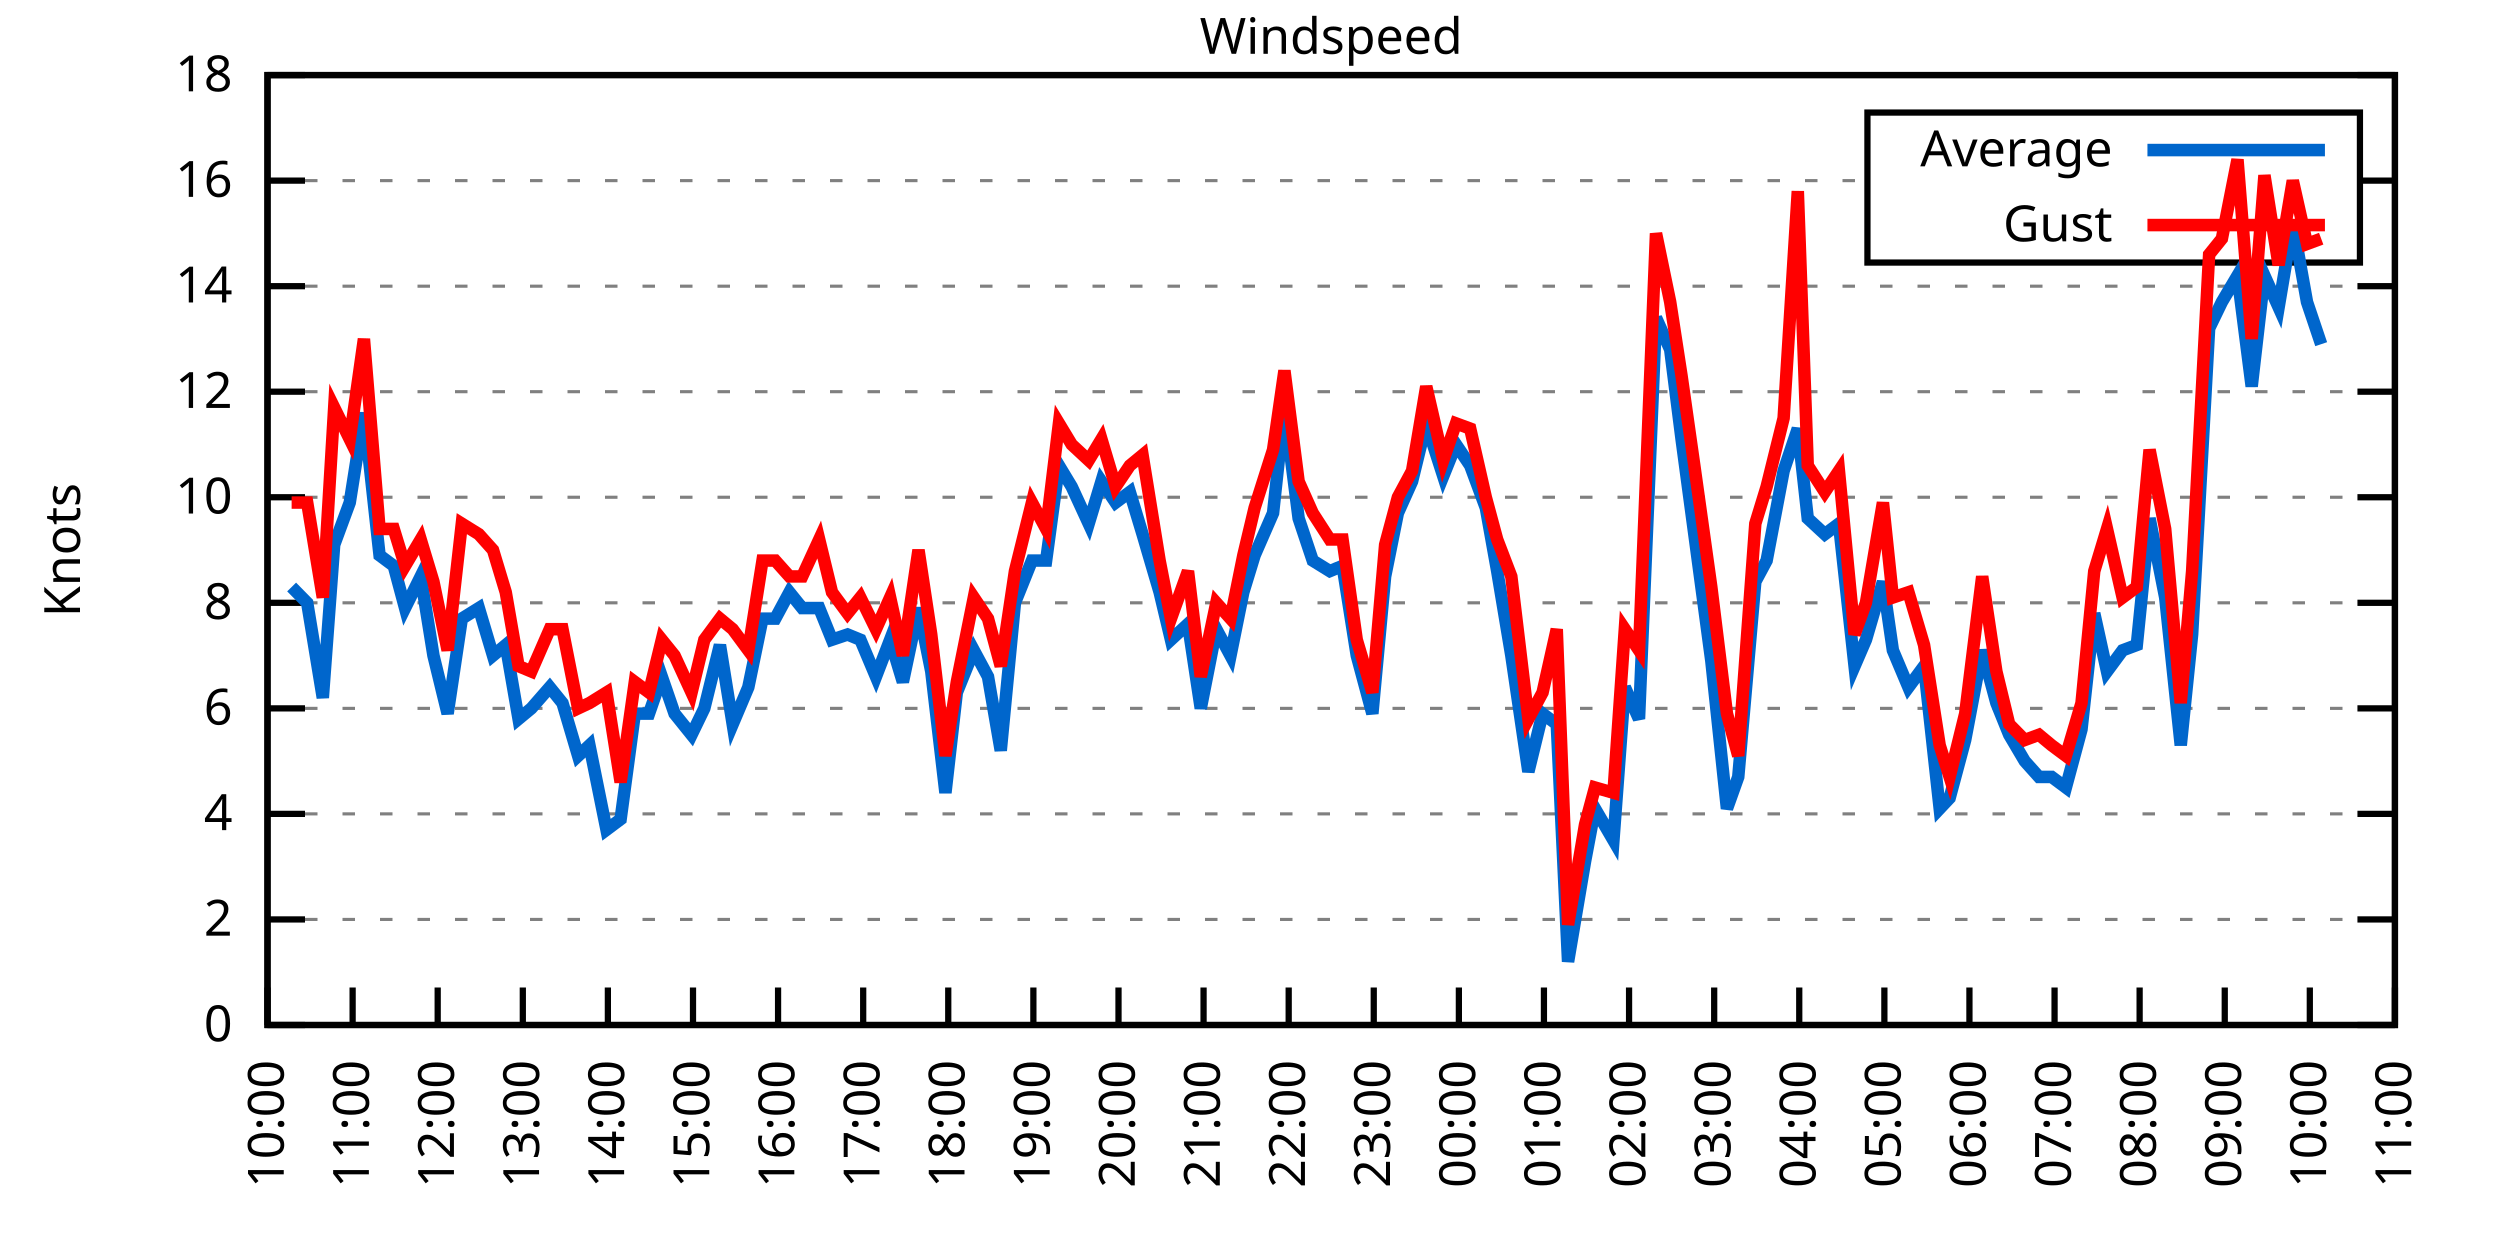
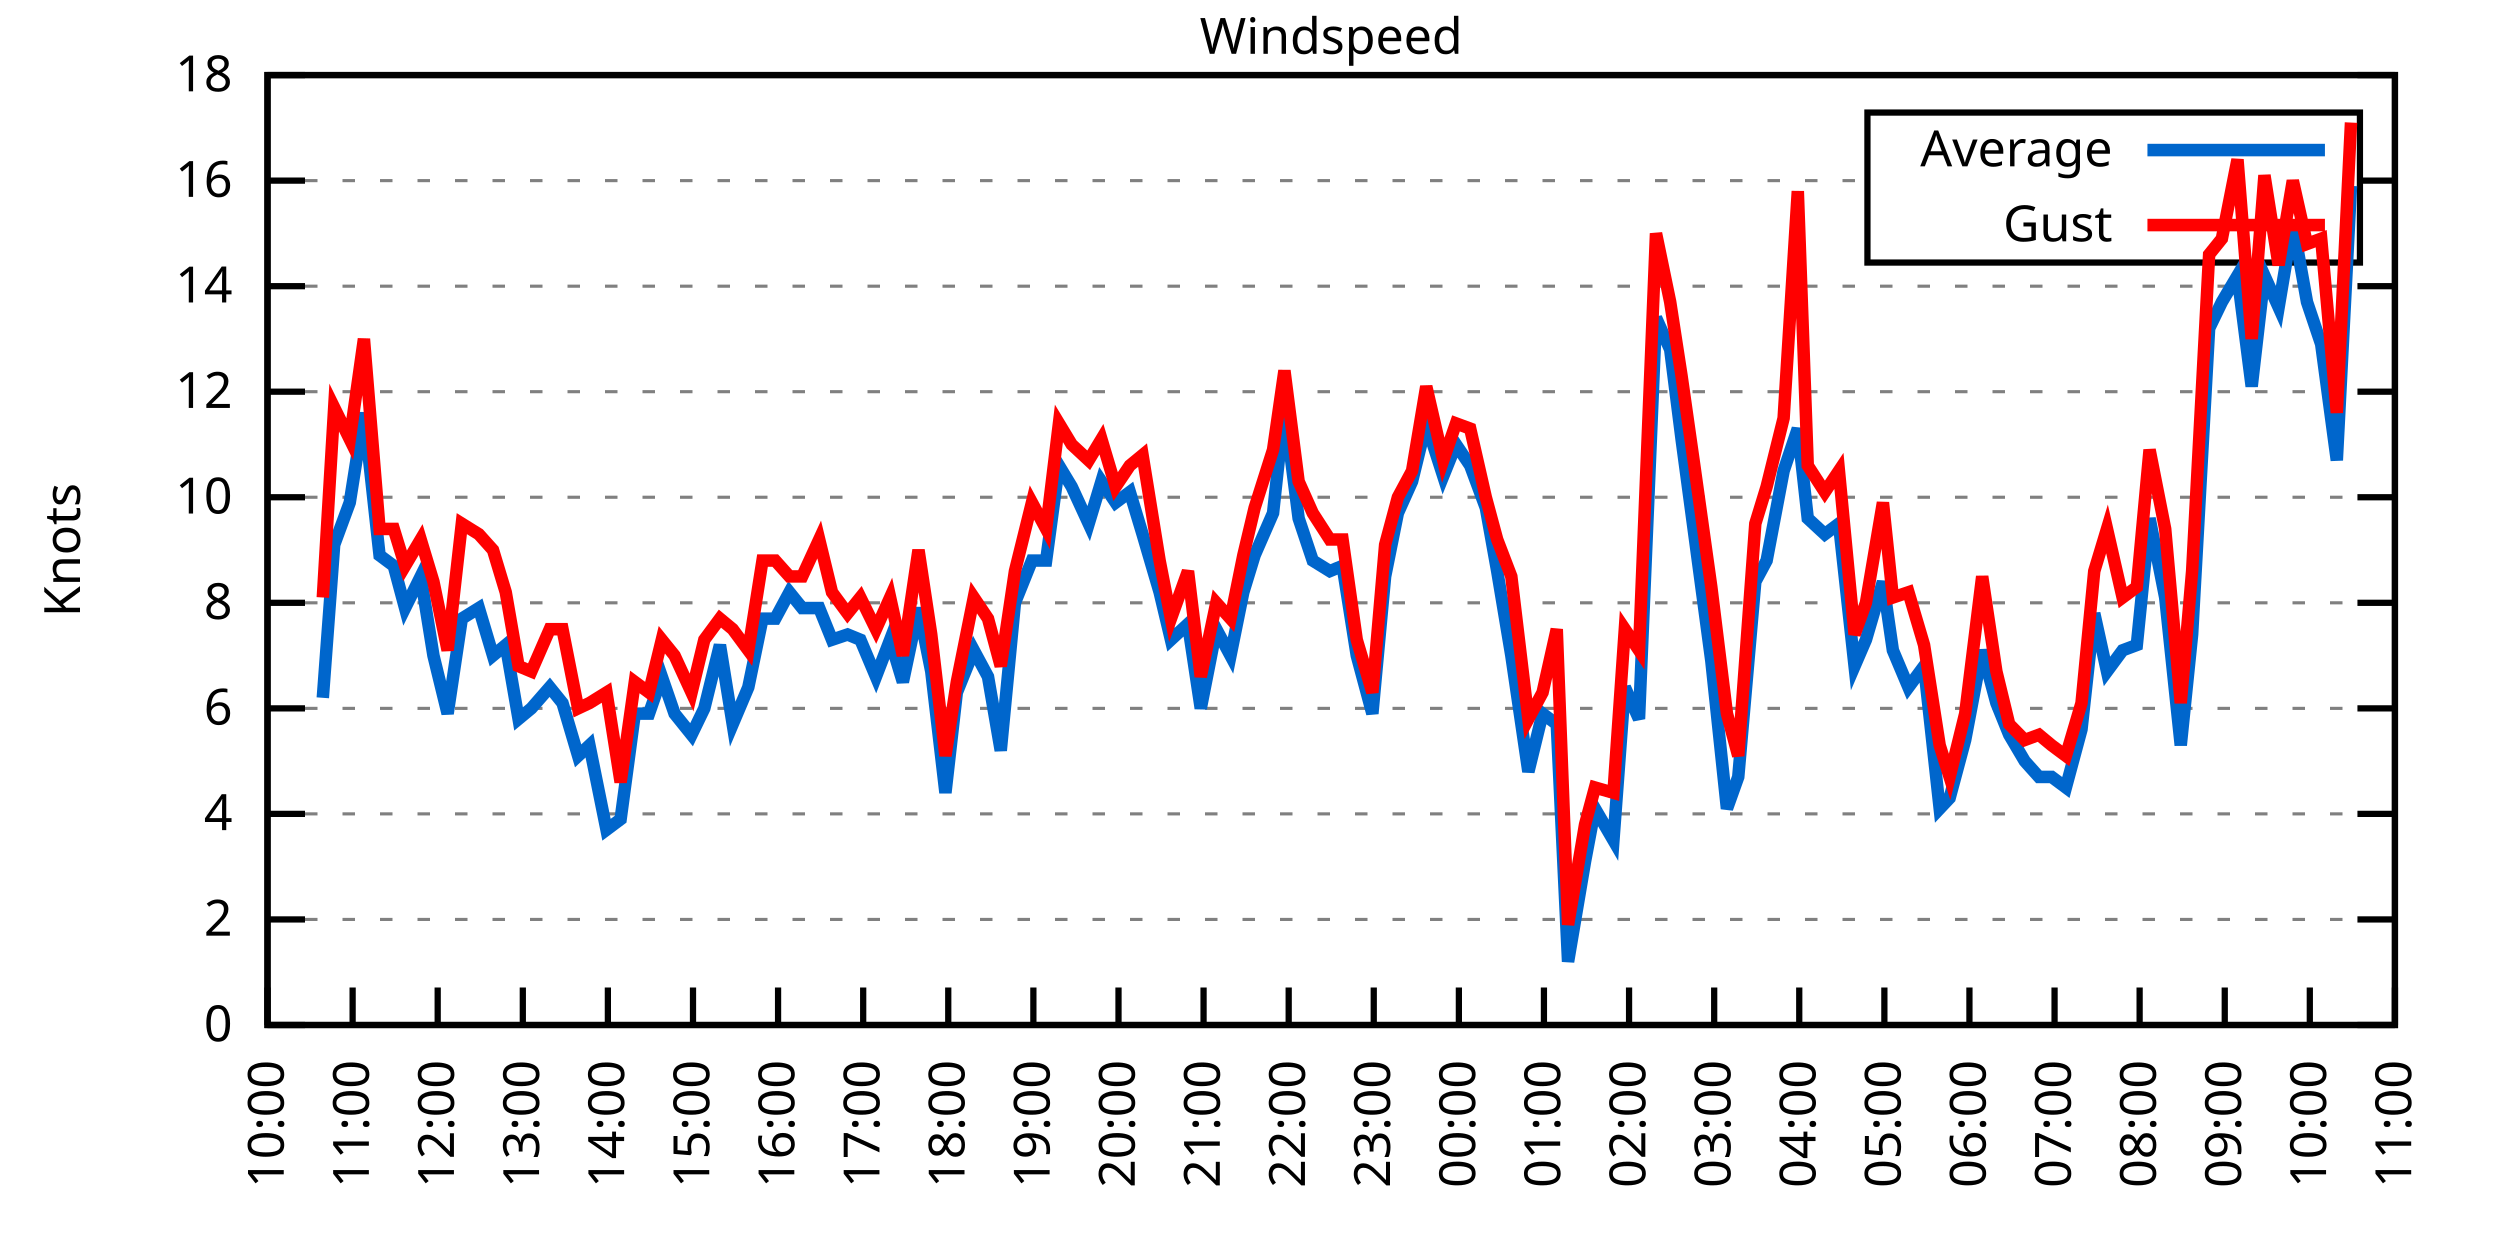
<svg xmlns="http://www.w3.org/2000/svg" xmlns:xlink="http://www.w3.org/1999/xlink" width="400" height="200" viewBox="0 0 400 200">
  <g id="gnuplot_canvas">
    <rect x="0" y="0" width="400" height="200" fill="none" />
    <defs>
      <circle id="gpDot" r="0.5" stroke-width="0.5" stroke="currentColor" />
      <path id="gpPt0" stroke-width="0.333" stroke="currentColor" d="M-1,0 h2 M0,-1 v2" />
      <path id="gpPt1" stroke-width="0.333" stroke="currentColor" d="M-1,-1 L1,1 M1,-1 L-1,1" />
      <path id="gpPt2" stroke-width="0.333" stroke="currentColor" d="M-1,0 L1,0 M0,-1 L0,1 M-1,-1 L1,1 M-1,1 L1,-1" />
      <rect id="gpPt3" stroke-width="0.333" stroke="currentColor" x="-1" y="-1" width="2" height="2" />
      <rect id="gpPt4" stroke-width="0.333" stroke="currentColor" fill="currentColor" x="-1" y="-1" width="2" height="2" />
      <circle id="gpPt5" stroke-width="0.333" stroke="currentColor" cx="0" cy="0" r="1" />
      <use xlink:href="#gpPt5" id="gpPt6" fill="currentColor" stroke="none" />
      <path id="gpPt7" stroke-width="0.333" stroke="currentColor" d="M0,-1.33 L-1.33,0.67 L1.33,0.67 z" />
      <use xlink:href="#gpPt7" id="gpPt8" fill="currentColor" stroke="none" />
      <use xlink:href="#gpPt7" id="gpPt9" stroke="currentColor" transform="rotate(180)" />
      <use xlink:href="#gpPt9" id="gpPt10" fill="currentColor" stroke="none" />
      <use xlink:href="#gpPt3" id="gpPt11" stroke="currentColor" transform="rotate(45)" />
      <use xlink:href="#gpPt11" id="gpPt12" fill="currentColor" stroke="none" />
      <path id="gpPt13" stroke-width="0.333" stroke="currentColor" d="M0,1.330 L1.265,0.411 L0.782,-1.067 L-0.782,-1.076 L-1.265,0.411 z" />
      <use xlink:href="#gpPt13" id="gpPt14" fill="currentColor" stroke="none" />
      <filter id="textbox" filterUnits="objectBoundingBox" x="0" y="0" height="1" width="1">
        <feFlood flood-color="white" flood-opacity="1" result="bgnd" />
        <feComposite in="SourceGraphic" in2="bgnd" operator="atop" />
      </filter>
      <filter id="greybox" filterUnits="objectBoundingBox" x="0" y="0" height="1" width="1">
        <feFlood flood-color="lightgrey" flood-opacity="1" result="grey" />
        <feComposite in="SourceGraphic" in2="grey" operator="atop" />
      </filter>
    </defs>
    <g fill="none" color="white" stroke="currentColor" stroke-width="1.00" stroke-linecap="butt" stroke-linejoin="miter">
</g>
    <g fill="none" color="black" stroke="currentColor" stroke-width="1.00" stroke-linecap="butt" stroke-linejoin="miter">
      <g stroke="none" shape-rendering="crispEdges">
        <polygon fill="rgb(255, 255, 255)" points="42.80,164.00 383.18,164.00 383.18,12.02 42.80,12.02 " />
      </g>
    </g>
    <g fill="none" color="black" stroke="currentColor" stroke-width="1.00" stroke-linecap="butt" stroke-linejoin="miter">
</g>
    <g fill="none" color="black" stroke="black" stroke-width="0.50" stroke-linecap="butt" stroke-linejoin="miter">
</g>
    <g fill="none" color="gray" stroke="currentColor" stroke-width="0.50" stroke-linecap="butt" stroke-linejoin="miter">
      <path stroke="gray" stroke-dasharray="2,4" class="gridline" d="M42.80,164.00 L383.19,164.00  " />
    </g>
    <g fill="none" color="gray" stroke="gray" stroke-width="1.00" stroke-linecap="butt" stroke-linejoin="miter">
</g>
    <g fill="none" color="black" stroke="currentColor" stroke-width="1.00" stroke-linecap="butt" stroke-linejoin="miter">
      <path stroke="black" d="M42.80,164.00 L48.80,164.00 M383.19,164.00 L377.19,164.00  " />
      <g transform="translate(37.20,166.60)" stroke="none" fill="black" font-family="Sans" font-size="8.00" text-anchor="end">
        <text>
          <tspan font-family="Sans"> 0</tspan>
        </text>
      </g>
    </g>
    <g fill="none" color="black" stroke="currentColor" stroke-width="1.00" stroke-linecap="butt" stroke-linejoin="miter">
</g>
    <g fill="none" color="black" stroke="black" stroke-width="0.50" stroke-linecap="butt" stroke-linejoin="miter">
</g>
    <g fill="none" color="gray" stroke="currentColor" stroke-width="0.50" stroke-linecap="butt" stroke-linejoin="miter">
      <path stroke="gray" stroke-dasharray="2,4" class="gridline" d="M42.80,147.11 L383.19,147.11  " />
    </g>
    <g fill="none" color="gray" stroke="gray" stroke-width="1.00" stroke-linecap="butt" stroke-linejoin="miter">
</g>
    <g fill="none" color="black" stroke="currentColor" stroke-width="1.00" stroke-linecap="butt" stroke-linejoin="miter">
      <path stroke="black" d="M42.80,147.11 L48.80,147.11 M383.19,147.11 L377.19,147.11  " />
      <g transform="translate(37.20,149.71)" stroke="none" fill="black" font-family="Sans" font-size="8.00" text-anchor="end">
        <text>
          <tspan font-family="Sans"> 2</tspan>
        </text>
      </g>
    </g>
    <g fill="none" color="black" stroke="currentColor" stroke-width="1.00" stroke-linecap="butt" stroke-linejoin="miter">
</g>
    <g fill="none" color="black" stroke="black" stroke-width="0.50" stroke-linecap="butt" stroke-linejoin="miter">
</g>
    <g fill="none" color="gray" stroke="currentColor" stroke-width="0.50" stroke-linecap="butt" stroke-linejoin="miter">
      <path stroke="gray" stroke-dasharray="2,4" class="gridline" d="M42.80,130.22 L383.19,130.22  " />
    </g>
    <g fill="none" color="gray" stroke="gray" stroke-width="1.00" stroke-linecap="butt" stroke-linejoin="miter">
</g>
    <g fill="none" color="black" stroke="currentColor" stroke-width="1.00" stroke-linecap="butt" stroke-linejoin="miter">
      <path stroke="black" d="M42.80,130.22 L48.80,130.22 M383.19,130.22 L377.19,130.22  " />
      <g transform="translate(37.20,132.82)" stroke="none" fill="black" font-family="Sans" font-size="8.00" text-anchor="end">
        <text>
          <tspan font-family="Sans"> 4</tspan>
        </text>
      </g>
    </g>
    <g fill="none" color="black" stroke="currentColor" stroke-width="1.00" stroke-linecap="butt" stroke-linejoin="miter">
</g>
    <g fill="none" color="black" stroke="black" stroke-width="0.50" stroke-linecap="butt" stroke-linejoin="miter">
</g>
    <g fill="none" color="gray" stroke="currentColor" stroke-width="0.50" stroke-linecap="butt" stroke-linejoin="miter">
      <path stroke="gray" stroke-dasharray="2,4" class="gridline" d="M42.80,113.34 L383.19,113.34  " />
    </g>
    <g fill="none" color="gray" stroke="gray" stroke-width="1.00" stroke-linecap="butt" stroke-linejoin="miter">
</g>
    <g fill="none" color="black" stroke="currentColor" stroke-width="1.00" stroke-linecap="butt" stroke-linejoin="miter">
      <path stroke="black" d="M42.80,113.34 L48.80,113.34 M383.19,113.34 L377.19,113.34  " />
      <g transform="translate(37.20,115.94)" stroke="none" fill="black" font-family="Sans" font-size="8.00" text-anchor="end">
        <text>
          <tspan font-family="Sans"> 6</tspan>
        </text>
      </g>
    </g>
    <g fill="none" color="black" stroke="currentColor" stroke-width="1.00" stroke-linecap="butt" stroke-linejoin="miter">
</g>
    <g fill="none" color="black" stroke="black" stroke-width="0.50" stroke-linecap="butt" stroke-linejoin="miter">
</g>
    <g fill="none" color="gray" stroke="currentColor" stroke-width="0.50" stroke-linecap="butt" stroke-linejoin="miter">
      <path stroke="gray" stroke-dasharray="2,4" class="gridline" d="M42.80,96.45 L383.19,96.45  " />
    </g>
    <g fill="none" color="gray" stroke="gray" stroke-width="1.00" stroke-linecap="butt" stroke-linejoin="miter">
</g>
    <g fill="none" color="black" stroke="currentColor" stroke-width="1.00" stroke-linecap="butt" stroke-linejoin="miter">
      <path stroke="black" d="M42.80,96.45 L48.80,96.45 M383.19,96.45 L377.19,96.45  " />
      <g transform="translate(37.20,99.05)" stroke="none" fill="black" font-family="Sans" font-size="8.00" text-anchor="end">
        <text>
          <tspan font-family="Sans"> 8</tspan>
        </text>
      </g>
    </g>
    <g fill="none" color="black" stroke="currentColor" stroke-width="1.00" stroke-linecap="butt" stroke-linejoin="miter">
</g>
    <g fill="none" color="black" stroke="black" stroke-width="0.50" stroke-linecap="butt" stroke-linejoin="miter">
</g>
    <g fill="none" color="gray" stroke="currentColor" stroke-width="0.50" stroke-linecap="butt" stroke-linejoin="miter">
      <path stroke="gray" stroke-dasharray="2,4" class="gridline" d="M42.80,79.56 L383.19,79.56  " />
    </g>
    <g fill="none" color="gray" stroke="gray" stroke-width="1.00" stroke-linecap="butt" stroke-linejoin="miter">
</g>
    <g fill="none" color="black" stroke="currentColor" stroke-width="1.00" stroke-linecap="butt" stroke-linejoin="miter">
      <path stroke="black" d="M42.80,79.56 L48.80,79.56 M383.19,79.56 L377.19,79.56  " />
      <g transform="translate(37.20,82.16)" stroke="none" fill="black" font-family="Sans" font-size="8.00" text-anchor="end">
        <text>
          <tspan font-family="Sans"> 10</tspan>
        </text>
      </g>
    </g>
    <g fill="none" color="black" stroke="currentColor" stroke-width="1.00" stroke-linecap="butt" stroke-linejoin="miter">
</g>
    <g fill="none" color="black" stroke="black" stroke-width="0.50" stroke-linecap="butt" stroke-linejoin="miter">
</g>
    <g fill="none" color="gray" stroke="currentColor" stroke-width="0.50" stroke-linecap="butt" stroke-linejoin="miter">
      <path stroke="gray" stroke-dasharray="2,4" class="gridline" d="M42.80,62.67 L383.19,62.67  " />
    </g>
    <g fill="none" color="gray" stroke="gray" stroke-width="1.00" stroke-linecap="butt" stroke-linejoin="miter">
</g>
    <g fill="none" color="black" stroke="currentColor" stroke-width="1.00" stroke-linecap="butt" stroke-linejoin="miter">
      <path stroke="black" d="M42.80,62.67 L48.80,62.67 M383.19,62.67 L377.19,62.67  " />
      <g transform="translate(37.20,65.27)" stroke="none" fill="black" font-family="Sans" font-size="8.00" text-anchor="end">
        <text>
          <tspan font-family="Sans"> 12</tspan>
        </text>
      </g>
    </g>
    <g fill="none" color="black" stroke="currentColor" stroke-width="1.00" stroke-linecap="butt" stroke-linejoin="miter">
</g>
    <g fill="none" color="black" stroke="black" stroke-width="0.50" stroke-linecap="butt" stroke-linejoin="miter">
</g>
    <g fill="none" color="gray" stroke="currentColor" stroke-width="0.50" stroke-linecap="butt" stroke-linejoin="miter">
      <path stroke="gray" stroke-dasharray="2,4" class="gridline" d="M42.80,45.79 L383.19,45.79  " />
    </g>
    <g fill="none" color="gray" stroke="gray" stroke-width="1.00" stroke-linecap="butt" stroke-linejoin="miter">
</g>
    <g fill="none" color="black" stroke="currentColor" stroke-width="1.00" stroke-linecap="butt" stroke-linejoin="miter">
      <path stroke="black" d="M42.80,45.79 L48.80,45.79 M383.19,45.79 L377.19,45.79  " />
      <g transform="translate(37.20,48.39)" stroke="none" fill="black" font-family="Sans" font-size="8.00" text-anchor="end">
        <text>
          <tspan font-family="Sans"> 14</tspan>
        </text>
      </g>
    </g>
    <g fill="none" color="black" stroke="currentColor" stroke-width="1.00" stroke-linecap="butt" stroke-linejoin="miter">
</g>
    <g fill="none" color="black" stroke="black" stroke-width="0.50" stroke-linecap="butt" stroke-linejoin="miter">
</g>
    <g fill="none" color="gray" stroke="currentColor" stroke-width="0.50" stroke-linecap="butt" stroke-linejoin="miter">
      <path stroke="gray" stroke-dasharray="2,4" class="gridline" d="M42.80,28.90 L298.79,28.90 M377.59,28.90 L383.19,28.90  " />
    </g>
    <g fill="none" color="gray" stroke="gray" stroke-width="1.00" stroke-linecap="butt" stroke-linejoin="miter">
</g>
    <g fill="none" color="black" stroke="currentColor" stroke-width="1.00" stroke-linecap="butt" stroke-linejoin="miter">
      <path stroke="black" d="M42.80,28.90 L48.80,28.90 M383.19,28.90 L377.19,28.90  " />
      <g transform="translate(37.20,31.50)" stroke="none" fill="black" font-family="Sans" font-size="8.00" text-anchor="end">
        <text>
          <tspan font-family="Sans"> 16</tspan>
        </text>
      </g>
    </g>
    <g fill="none" color="black" stroke="currentColor" stroke-width="1.00" stroke-linecap="butt" stroke-linejoin="miter">
</g>
    <g fill="none" color="black" stroke="black" stroke-width="0.50" stroke-linecap="butt" stroke-linejoin="miter">
</g>
    <g fill="none" color="gray" stroke="currentColor" stroke-width="0.50" stroke-linecap="butt" stroke-linejoin="miter">
      <path stroke="gray" stroke-dasharray="2,4" class="gridline" d="M42.80,12.01 L383.19,12.01  " />
    </g>
    <g fill="none" color="gray" stroke="gray" stroke-width="1.00" stroke-linecap="butt" stroke-linejoin="miter">
</g>
    <g fill="none" color="black" stroke="currentColor" stroke-width="1.00" stroke-linecap="butt" stroke-linejoin="miter">
      <path stroke="black" d="M42.80,12.01 L48.80,12.01 M383.19,12.01 L377.19,12.01  " />
      <g transform="translate(37.20,14.61)" stroke="none" fill="black" font-family="Sans" font-size="8.00" text-anchor="end">
        <text>
          <tspan font-family="Sans"> 18</tspan>
        </text>
      </g>
    </g>
    <g fill="none" color="black" stroke="currentColor" stroke-width="1.00" stroke-linecap="butt" stroke-linejoin="miter">
      <path stroke="black" d="M42.80,164.00 L42.80,158.00  " />
      <g transform="translate(45.40,169.60) rotate(270.00)" stroke="none" fill="black" font-family="Sans" font-size="8.00" text-anchor="end">
        <text>
          <tspan font-family="Sans">10:00</tspan>
        </text>
      </g>
    </g>
    <g fill="none" color="black" stroke="currentColor" stroke-width="1.00" stroke-linecap="butt" stroke-linejoin="miter">
      <path stroke="black" d="M56.42,164.00 L56.42,158.00  " />
      <g transform="translate(59.02,169.60) rotate(270.00)" stroke="none" fill="black" font-family="Sans" font-size="8.00" text-anchor="end">
        <text>
          <tspan font-family="Sans">11:00</tspan>
        </text>
      </g>
    </g>
    <g fill="none" color="black" stroke="currentColor" stroke-width="1.00" stroke-linecap="butt" stroke-linejoin="miter">
      <path stroke="black" d="M70.03,164.00 L70.03,158.00  " />
      <g transform="translate(72.63,169.60) rotate(270.00)" stroke="none" fill="black" font-family="Sans" font-size="8.00" text-anchor="end">
        <text>
          <tspan font-family="Sans">12:00</tspan>
        </text>
      </g>
    </g>
    <g fill="none" color="black" stroke="currentColor" stroke-width="1.00" stroke-linecap="butt" stroke-linejoin="miter">
      <path stroke="black" d="M83.65,164.00 L83.65,158.00  " />
      <g transform="translate(86.25,169.60) rotate(270.00)" stroke="none" fill="black" font-family="Sans" font-size="8.00" text-anchor="end">
        <text>
          <tspan font-family="Sans">13:00</tspan>
        </text>
      </g>
    </g>
    <g fill="none" color="black" stroke="currentColor" stroke-width="1.00" stroke-linecap="butt" stroke-linejoin="miter">
      <path stroke="black" d="M97.26,164.00 L97.26,158.00  " />
      <g transform="translate(99.86,169.60) rotate(270.00)" stroke="none" fill="black" font-family="Sans" font-size="8.00" text-anchor="end">
        <text>
          <tspan font-family="Sans">14:00</tspan>
        </text>
      </g>
    </g>
    <g fill="none" color="black" stroke="currentColor" stroke-width="1.00" stroke-linecap="butt" stroke-linejoin="miter">
      <path stroke="black" d="M110.88,164.00 L110.88,158.00  " />
      <g transform="translate(113.48,169.60) rotate(270.00)" stroke="none" fill="black" font-family="Sans" font-size="8.00" text-anchor="end">
        <text>
          <tspan font-family="Sans">15:00</tspan>
        </text>
      </g>
    </g>
    <g fill="none" color="black" stroke="currentColor" stroke-width="1.00" stroke-linecap="butt" stroke-linejoin="miter">
      <path stroke="black" d="M124.49,164.00 L124.49,158.00  " />
      <g transform="translate(127.09,169.60) rotate(270.00)" stroke="none" fill="black" font-family="Sans" font-size="8.00" text-anchor="end">
        <text>
          <tspan font-family="Sans">16:00</tspan>
        </text>
      </g>
    </g>
    <g fill="none" color="black" stroke="currentColor" stroke-width="1.00" stroke-linecap="butt" stroke-linejoin="miter">
      <path stroke="black" d="M138.11,164.00 L138.11,158.00  " />
      <g transform="translate(140.71,169.60) rotate(270.00)" stroke="none" fill="black" font-family="Sans" font-size="8.00" text-anchor="end">
        <text>
          <tspan font-family="Sans">17:00</tspan>
        </text>
      </g>
    </g>
    <g fill="none" color="black" stroke="currentColor" stroke-width="1.00" stroke-linecap="butt" stroke-linejoin="miter">
      <path stroke="black" d="M151.72,164.00 L151.72,158.00  " />
      <g transform="translate(154.32,169.60) rotate(270.00)" stroke="none" fill="black" font-family="Sans" font-size="8.00" text-anchor="end">
        <text>
          <tspan font-family="Sans">18:00</tspan>
        </text>
      </g>
    </g>
    <g fill="none" color="black" stroke="currentColor" stroke-width="1.00" stroke-linecap="butt" stroke-linejoin="miter">
      <path stroke="black" d="M165.34,164.00 L165.34,158.00  " />
      <g transform="translate(167.94,169.60) rotate(270.00)" stroke="none" fill="black" font-family="Sans" font-size="8.00" text-anchor="end">
        <text>
          <tspan font-family="Sans">19:00</tspan>
        </text>
      </g>
    </g>
    <g fill="none" color="black" stroke="currentColor" stroke-width="1.00" stroke-linecap="butt" stroke-linejoin="miter">
      <path stroke="black" d="M178.96,164.00 L178.96,158.00  " />
      <g transform="translate(181.56,169.60) rotate(270.00)" stroke="none" fill="black" font-family="Sans" font-size="8.00" text-anchor="end">
        <text>
          <tspan font-family="Sans">20:00</tspan>
        </text>
      </g>
    </g>
    <g fill="none" color="black" stroke="currentColor" stroke-width="1.00" stroke-linecap="butt" stroke-linejoin="miter">
      <path stroke="black" d="M192.57,164.00 L192.57,158.00  " />
      <g transform="translate(195.17,169.60) rotate(270.00)" stroke="none" fill="black" font-family="Sans" font-size="8.00" text-anchor="end">
        <text>
          <tspan font-family="Sans">21:00</tspan>
        </text>
      </g>
    </g>
    <g fill="none" color="black" stroke="currentColor" stroke-width="1.00" stroke-linecap="butt" stroke-linejoin="miter">
      <path stroke="black" d="M206.19,164.00 L206.19,158.00  " />
      <g transform="translate(208.79,169.60) rotate(270.00)" stroke="none" fill="black" font-family="Sans" font-size="8.00" text-anchor="end">
        <text>
          <tspan font-family="Sans">22:00</tspan>
        </text>
      </g>
    </g>
    <g fill="none" color="black" stroke="currentColor" stroke-width="1.00" stroke-linecap="butt" stroke-linejoin="miter">
      <path stroke="black" d="M219.80,164.00 L219.80,158.00  " />
      <g transform="translate(222.40,169.60) rotate(270.00)" stroke="none" fill="black" font-family="Sans" font-size="8.00" text-anchor="end">
        <text>
          <tspan font-family="Sans">23:00</tspan>
        </text>
      </g>
    </g>
    <g fill="none" color="black" stroke="currentColor" stroke-width="1.00" stroke-linecap="butt" stroke-linejoin="miter">
      <path stroke="black" d="M233.42,164.00 L233.42,158.00  " />
      <g transform="translate(236.02,169.60) rotate(270.00)" stroke="none" fill="black" font-family="Sans" font-size="8.00" text-anchor="end">
        <text>
          <tspan font-family="Sans">00:00</tspan>
        </text>
      </g>
    </g>
    <g fill="none" color="black" stroke="currentColor" stroke-width="1.00" stroke-linecap="butt" stroke-linejoin="miter">
      <path stroke="black" d="M247.03,164.00 L247.03,158.00  " />
      <g transform="translate(249.63,169.60) rotate(270.00)" stroke="none" fill="black" font-family="Sans" font-size="8.00" text-anchor="end">
        <text>
          <tspan font-family="Sans">01:00</tspan>
        </text>
      </g>
    </g>
    <g fill="none" color="black" stroke="currentColor" stroke-width="1.00" stroke-linecap="butt" stroke-linejoin="miter">
      <path stroke="black" d="M260.65,164.00 L260.65,158.00  " />
      <g transform="translate(263.25,169.60) rotate(270.00)" stroke="none" fill="black" font-family="Sans" font-size="8.00" text-anchor="end">
        <text>
          <tspan font-family="Sans">02:00</tspan>
        </text>
      </g>
    </g>
    <g fill="none" color="black" stroke="currentColor" stroke-width="1.00" stroke-linecap="butt" stroke-linejoin="miter">
      <path stroke="black" d="M274.27,164.00 L274.27,158.00  " />
      <g transform="translate(276.87,169.60) rotate(270.00)" stroke="none" fill="black" font-family="Sans" font-size="8.00" text-anchor="end">
        <text>
          <tspan font-family="Sans">03:00</tspan>
        </text>
      </g>
    </g>
    <g fill="none" color="black" stroke="currentColor" stroke-width="1.00" stroke-linecap="butt" stroke-linejoin="miter">
      <path stroke="black" d="M287.88,164.00 L287.88,158.00  " />
      <g transform="translate(290.48,169.60) rotate(270.00)" stroke="none" fill="black" font-family="Sans" font-size="8.00" text-anchor="end">
        <text>
          <tspan font-family="Sans">04:00</tspan>
        </text>
      </g>
    </g>
    <g fill="none" color="black" stroke="currentColor" stroke-width="1.00" stroke-linecap="butt" stroke-linejoin="miter">
      <path stroke="black" d="M301.50,164.00 L301.50,158.00  " />
      <g transform="translate(304.10,169.60) rotate(270.00)" stroke="none" fill="black" font-family="Sans" font-size="8.00" text-anchor="end">
        <text>
          <tspan font-family="Sans">05:00</tspan>
        </text>
      </g>
    </g>
    <g fill="none" color="black" stroke="currentColor" stroke-width="1.00" stroke-linecap="butt" stroke-linejoin="miter">
      <path stroke="black" d="M315.11,164.00 L315.11,158.00  " />
      <g transform="translate(317.71,169.60) rotate(270.00)" stroke="none" fill="black" font-family="Sans" font-size="8.00" text-anchor="end">
        <text>
          <tspan font-family="Sans">06:00</tspan>
        </text>
      </g>
    </g>
    <g fill="none" color="black" stroke="currentColor" stroke-width="1.00" stroke-linecap="butt" stroke-linejoin="miter">
      <path stroke="black" d="M328.73,164.00 L328.73,158.00  " />
      <g transform="translate(331.33,169.60) rotate(270.00)" stroke="none" fill="black" font-family="Sans" font-size="8.00" text-anchor="end">
        <text>
          <tspan font-family="Sans">07:00</tspan>
        </text>
      </g>
    </g>
    <g fill="none" color="black" stroke="currentColor" stroke-width="1.00" stroke-linecap="butt" stroke-linejoin="miter">
      <path stroke="black" d="M342.34,164.00 L342.34,158.00  " />
      <g transform="translate(344.94,169.60) rotate(270.00)" stroke="none" fill="black" font-family="Sans" font-size="8.00" text-anchor="end">
        <text>
          <tspan font-family="Sans">08:00</tspan>
        </text>
      </g>
    </g>
    <g fill="none" color="black" stroke="currentColor" stroke-width="1.00" stroke-linecap="butt" stroke-linejoin="miter">
      <path stroke="black" d="M355.96,164.00 L355.96,158.00  " />
      <g transform="translate(358.56,169.60) rotate(270.00)" stroke="none" fill="black" font-family="Sans" font-size="8.00" text-anchor="end">
        <text>
          <tspan font-family="Sans">09:00</tspan>
        </text>
      </g>
    </g>
    <g fill="none" color="black" stroke="currentColor" stroke-width="1.00" stroke-linecap="butt" stroke-linejoin="miter">
      <path stroke="black" d="M369.57,164.00 L369.57,158.00  " />
      <g transform="translate(372.17,169.60) rotate(270.00)" stroke="none" fill="black" font-family="Sans" font-size="8.00" text-anchor="end">
        <text>
          <tspan font-family="Sans">10:00</tspan>
        </text>
      </g>
    </g>
    <g fill="none" color="black" stroke="currentColor" stroke-width="1.00" stroke-linecap="butt" stroke-linejoin="miter">
      <path stroke="black" d="M383.19,164.00 L383.19,158.00  " />
      <g transform="translate(385.79,169.60) rotate(270.00)" stroke="none" fill="black" font-family="Sans" font-size="8.00" text-anchor="end">
        <text>
          <tspan font-family="Sans">11:00</tspan>
        </text>
      </g>
    </g>
    <g fill="none" color="black" stroke="currentColor" stroke-width="1.00" stroke-linecap="butt" stroke-linejoin="miter">
</g>
    <g fill="none" color="black" stroke="currentColor" stroke-width="1.00" stroke-linecap="butt" stroke-linejoin="miter">
      <path stroke="black" d="M42.80,12.01 L42.80,164.00 L383.19,164.00 L383.19,12.01 L42.80,12.01 Z  " />
    </g>
    <g fill="none" color="black" stroke="currentColor" stroke-width="1.00" stroke-linecap="butt" stroke-linejoin="miter">
</g>
    <g fill="none" color="black" stroke="currentColor" stroke-width="1.00" stroke-linecap="butt" stroke-linejoin="miter">
      <path stroke="black" d="M298.79,42.01 L298.79,18.01 L377.59,18.01 L377.59,42.01 L298.79,42.01 Z  " />
    </g>
    <g id="Windspeed_plot_1">
      <g fill="none" color="white" stroke="black" stroke-width="2.00" stroke-linecap="butt" stroke-linejoin="miter">
</g>
      <g fill="none" color="black" stroke="currentColor" stroke-width="2.00" stroke-linecap="butt" stroke-linejoin="miter">
        <g transform="translate(337.99,26.61)" stroke="none" fill="black" font-family="Sans" font-size="8.00" text-anchor="end">
          <text>
            <tspan font-family="Sans">Average</tspan>
          </text>
        </g>
      </g>
      <g fill="none" color="black" stroke="currentColor" stroke-width="2.00" stroke-linecap="butt" stroke-linejoin="miter">
-         <path stroke="rgb(  0, 102, 204)" d="M343.59,24.01 L371.99,24.01 M46.66,93.92 L49.15,96.45 L51.65,111.65 L53.47,87.16 L55.96,80.41 L58.23,66.05   L60.73,88.85 L63.00,90.54 L64.81,97.29 L67.31,92.23 L69.35,104.89 L71.62,114.18 L73.89,98.98 L76.61,97.29   L78.88,104.89 L80.92,103.20 L82.97,115.03 L85.01,113.34 L87.96,109.96 L90.00,112.49 L92.50,120.94 L94.31,119.25   L97.04,132.76 L99.30,131.07 L101.57,114.18 L103.84,114.18 L105.89,108.27 L107.93,114.18 L110.65,117.56 L112.69,113.34   L115.19,103.20 L117.23,115.87 L119.73,109.96 L122.00,98.98 L124.04,98.98 L126.31,94.76 L128.35,97.29 L131.07,97.29   L133.12,102.36 L135.61,101.52 L137.66,102.36 L140.15,108.27 L142.42,102.36 L144.46,109.11 L146.96,97.29 L149.00,107.43   L151.27,126.85 L153.09,110.80 L155.81,104.05 L158.08,108.27 L160.12,120.09 L162.39,96.45 L165.11,89.69 L167.38,89.69   L169.43,74.49 L171.47,77.87 L174.19,83.78 L176.23,77.03 L178.50,80.41 L180.77,78.72 L182.81,85.47 L185.54,94.76   L187.35,102.36 L190.08,99.83 L192.12,113.34 L194.61,100.67 L196.88,104.89 L198.93,94.76 L200.74,88.85 L203.69,82.09   L205.51,65.21 L207.78,82.94 L210.04,89.69 L212.77,91.38 L214.81,90.54 L217.08,104.89 L219.58,114.18 L221.62,92.23   L223.66,82.09 L225.93,77.03 L228.20,67.74 L230.92,76.18 L232.96,71.12 L235.23,74.49 L237.73,81.25 L239.55,91.38   L241.81,104.89 L244.54,123.47 L246.81,114.18 L249.08,115.87 L250.89,153.87 L253.61,137.82 L255.20,129.38 L258.15,134.45   L259.97,109.96 L262.24,115.03 L264.96,50.85 L267.23,55.92 L269.05,70.27 L271.09,85.47 L273.81,105.74 L276.31,129.38   L278.12,124.31 L280.85,93.07 L282.66,89.69 L285.38,75.34 L287.65,68.58 L289.24,82.94 L291.97,85.47 L294.23,83.78   L296.73,106.58 L298.55,102.36 L301.27,93.07 L302.86,104.05 L305.35,109.96 L307.85,106.58 L310.35,129.38 L311.94,127.69   L314.43,118.40 L317.15,104.05 L319.42,112.49 L321.47,117.56 L323.96,121.78 L326.23,124.31 L328.27,124.31 L330.54,126.00   L333.04,116.71 L335.08,98.14 L337.12,107.43 L339.62,104.05 L341.89,103.20 L343.93,82.94 L346.43,95.60 L348.92,119.25   L350.74,101.52 L353.46,52.54 L355.50,48.32 L358.00,44.10 L360.27,61.83 L362.31,44.10 L364.58,49.16 L366.85,35.65   L369.12,48.32 L371.39,55.07  " />
+         <path stroke="rgb(  0, 102, 204)" d="M343.59,24.01 L371.99,24.01 M51.65,111.65 L53.47,87.16 L55.96,80.41 L58.23,66.05 L60.73,88.85 L63.00,90.54   L64.81,97.29 L67.31,92.23 L69.35,104.89 L71.62,114.18 L73.89,98.98 L76.61,97.29 L78.88,104.89 L80.92,103.20   L82.97,115.03 L85.01,113.34 L87.96,109.96 L90.00,112.49 L92.50,120.94 L94.31,119.25 L97.04,132.76 L99.30,131.07   L101.57,114.18 L103.84,114.18 L105.89,108.27 L107.93,114.18 L110.65,117.56 L112.69,113.34 L115.19,103.20 L117.23,115.87   L119.73,109.96 L122.00,98.98 L124.04,98.98 L126.31,94.76 L128.35,97.29 L131.07,97.29 L133.12,102.36 L135.61,101.52   L137.66,102.36 L140.15,108.27 L142.42,102.36 L144.46,109.11 L146.96,97.29 L149.00,107.43 L151.27,126.85 L153.09,110.80   L155.81,104.05 L158.08,108.27 L160.12,120.09 L162.39,96.45 L165.11,89.69 L167.38,89.69 L169.43,74.49 L171.47,77.87   L174.19,83.78 L176.23,77.03 L178.50,80.41 L180.77,78.72 L182.81,85.47 L185.54,94.76 L187.35,102.36 L190.08,99.83   L192.12,113.34 L194.61,100.67 L196.88,104.89 L198.93,94.76 L200.74,88.85 L203.69,82.09 L205.51,65.21 L207.78,82.94   L210.04,89.69 L212.77,91.38 L214.81,90.54 L217.08,104.89 L219.58,114.18 L221.62,92.23 L223.66,82.09 L225.93,77.03   L228.20,67.74 L230.92,76.18 L232.96,71.12 L235.23,74.49 L237.73,81.25 L239.55,91.38 L241.81,104.89 L244.54,123.47   L246.81,114.18 L249.08,115.87 L250.89,153.87 L253.61,137.82 L255.20,129.38 L258.15,134.45 L259.97,109.96 L262.24,115.03   L264.96,50.85 L267.23,55.92 L269.05,70.27 L271.09,85.47 L273.81,105.74 L276.31,129.38 L278.12,124.31 L280.85,93.07   L282.66,89.69 L285.38,75.34 L287.65,68.58 L289.24,82.94 L291.97,85.47 L294.23,83.78 L296.73,106.58 L298.55,102.36   L301.27,93.07 L302.86,104.05 L305.35,109.96 L307.85,106.58 L310.35,129.38 L311.94,127.69 L314.43,118.40 L317.15,104.05   L319.42,112.49 L321.47,117.56 L323.96,121.78 L326.23,124.31 L328.27,124.31 L330.54,126.00 L333.04,116.71 L335.08,98.14   L337.12,107.43 L339.62,104.05 L341.89,103.20 L343.93,82.94 L346.43,95.60 L348.92,119.25 L350.74,101.52 L353.46,52.54   L355.50,48.32 L358.00,44.10 L360.27,61.83 L362.31,44.10 L364.58,49.16 L366.85,35.65 L369.12,48.32 L371.39,55.07   L373.89,73.65 L376.16,29.74  " />
      </g>
    </g>
    <g id="Windspeed_plot_2">
      <g fill="none" color="black" stroke="currentColor" stroke-width="2.00" stroke-linecap="butt" stroke-linejoin="miter">
        <g transform="translate(337.99,38.61)" stroke="none" fill="black" font-family="Sans" font-size="8.00" text-anchor="end">
          <text>
            <tspan font-family="Sans">Gust</tspan>
          </text>
        </g>
      </g>
      <g fill="none" color="black" stroke="currentColor" stroke-width="2.00" stroke-linecap="butt" stroke-linejoin="miter">
-         <path stroke="rgb(255,   0,   0)" d="M343.59,36.01 L371.99,36.01 M46.66,80.41 L49.15,80.41 L51.65,95.60 L53.47,65.21 L55.96,70.27 L58.23,54.23   L60.73,84.63 L63.00,84.63 L64.81,90.54 L67.31,86.32 L69.35,93.07 L71.62,104.05 L73.89,83.78 L76.61,85.47   L78.88,88.00 L80.92,94.76 L82.97,106.58 L85.01,107.43 L87.96,100.67 L90.00,100.67 L92.50,113.34 L94.31,112.49   L97.04,110.80 L99.30,125.16 L101.57,109.11 L103.84,110.80 L105.89,102.36 L107.93,104.89 L110.65,110.80 L112.69,102.36   L115.19,98.98 L117.23,100.67 L119.73,104.05 L122.00,89.69 L124.04,89.69 L126.31,92.23 L128.35,92.23 L131.07,86.32   L133.12,94.76 L135.61,98.14 L137.66,95.60 L140.15,100.67 L142.42,95.60 L144.46,104.89 L146.96,88.00 L149.00,101.52   L151.27,120.94 L153.09,109.11 L155.81,95.60 L158.08,98.98 L160.12,106.58 L162.39,91.38 L165.11,80.41 L167.38,84.63   L169.43,67.74 L171.47,71.12 L174.19,73.65 L176.23,70.27 L178.50,77.87 L180.77,74.49 L182.81,72.81 L185.54,89.69   L187.35,98.98 L190.08,91.38 L192.12,108.27 L194.61,96.45 L196.88,98.98 L198.93,88.85 L200.74,81.25 L203.69,71.96   L205.51,59.30 L207.78,77.03 L210.04,82.09 L212.77,86.32 L214.81,86.32 L217.08,102.36 L219.58,110.80 L221.62,87.16   L223.66,79.56 L225.93,75.34 L228.20,61.83 L230.92,73.65 L232.96,67.74 L235.23,68.58 L237.73,79.56 L239.55,86.32   L241.81,92.23 L244.54,115.03 L246.81,110.80 L249.08,100.67 L250.89,147.96 L253.61,131.91 L255.20,126.00 L258.15,126.85   L259.97,100.67 L262.24,104.05 L264.96,37.34 L267.23,48.32 L269.05,60.14 L271.09,74.49 L273.81,93.92 L276.31,114.18   L278.12,120.94 L280.85,83.78 L282.66,77.87 L285.38,66.90 L287.65,30.59 L289.24,74.49 L291.97,78.72 L294.23,75.34   L296.73,101.52 L298.55,96.45 L301.27,80.41 L302.86,95.60 L305.35,94.76 L307.85,103.20 L310.35,119.25 L311.94,124.31   L314.43,114.18 L317.15,92.23 L319.42,107.43 L321.47,115.87 L323.96,118.40 L326.23,117.56 L328.27,119.25 L330.54,120.94   L333.04,112.49 L335.08,91.38 L337.12,84.63 L339.62,95.60 L341.89,93.92 L343.93,71.96 L346.43,84.63 L348.92,112.49   L350.74,91.38 L353.46,40.72 L355.50,38.19 L358.00,25.52 L360.27,54.23 L362.31,28.05 L364.58,42.41 L366.85,28.90   L369.12,39.03 L371.39,38.19  " />
+         <path stroke="rgb(255,   0,   0)" d="M343.59,36.01 L371.99,36.01 M51.65,95.60 L53.47,65.21 L55.96,70.27 L58.23,54.23 L60.73,84.63 L63.00,84.63   L64.81,90.54 L67.31,86.32 L69.35,93.07 L71.62,104.05 L73.89,83.78 L76.61,85.47 L78.88,88.00 L80.92,94.76   L82.97,106.58 L85.01,107.43 L87.96,100.67 L90.00,100.67 L92.50,113.34 L94.31,112.49 L97.04,110.80 L99.30,125.16   L101.57,109.11 L103.84,110.80 L105.89,102.36 L107.93,104.89 L110.65,110.80 L112.69,102.36 L115.19,98.98 L117.23,100.67   L119.73,104.05 L122.00,89.69 L124.04,89.69 L126.31,92.23 L128.35,92.23 L131.07,86.32 L133.12,94.76 L135.61,98.14   L137.66,95.60 L140.15,100.67 L142.42,95.60 L144.46,104.89 L146.96,88.00 L149.00,101.52 L151.27,120.94 L153.09,109.11   L155.81,95.60 L158.08,98.98 L160.12,106.58 L162.39,91.38 L165.11,80.41 L167.38,84.63 L169.43,67.74 L171.47,71.12   L174.19,73.65 L176.23,70.27 L178.50,77.87 L180.77,74.49 L182.81,72.81 L185.54,89.69 L187.35,98.98 L190.08,91.38   L192.12,108.27 L194.61,96.45 L196.88,98.98 L198.93,88.85 L200.74,81.25 L203.69,71.96 L205.51,59.30 L207.78,77.03   L210.04,82.09 L212.77,86.32 L214.81,86.32 L217.08,102.36 L219.58,110.80 L221.62,87.16 L223.66,79.56 L225.93,75.34   L228.20,61.83 L230.92,73.65 L232.96,67.74 L235.23,68.58 L237.73,79.56 L239.55,86.32 L241.81,92.23 L244.54,115.03   L246.81,110.80 L249.08,100.67 L250.89,147.96 L253.61,131.91 L255.20,126.00 L258.15,126.85 L259.97,100.67 L262.24,104.05   L264.96,37.34 L267.23,48.32 L269.05,60.14 L271.09,74.49 L273.81,93.92 L276.31,114.18 L278.12,120.94 L280.85,83.78   L282.66,77.87 L285.38,66.90 L287.65,30.59 L289.24,74.49 L291.97,78.72 L294.23,75.34 L296.73,101.52 L298.55,96.45   L301.27,80.41 L302.86,95.60 L305.35,94.76 L307.85,103.20 L310.35,119.25 L311.94,124.31 L314.43,114.18 L317.15,92.23   L319.42,107.43 L321.47,115.87 L323.96,118.40 L326.23,117.56 L328.27,119.25 L330.54,120.94 L333.04,112.49 L335.08,91.38   L337.12,84.63 L339.62,95.60 L341.89,93.92 L343.93,71.96 L346.43,84.63 L348.92,112.49 L350.74,91.38 L353.46,40.72   L355.50,38.19 L358.00,25.52 L360.27,54.23 L362.31,28.05 L364.58,42.41 L366.85,28.90 L369.12,39.03 L371.39,38.19   L373.89,66.05 L376.16,19.61  " />
      </g>
    </g>
    <g fill="none" color="black" stroke="currentColor" stroke-width="2.00" stroke-linecap="butt" stroke-linejoin="miter">
</g>
    <g fill="none" color="black" stroke="black" stroke-width="1.00" stroke-linecap="butt" stroke-linejoin="miter">
</g>
    <g fill="none" color="black" stroke="currentColor" stroke-width="1.00" stroke-linecap="butt" stroke-linejoin="miter">
      <path stroke="black" d="M42.80,12.01 L42.80,164.00 L383.19,164.00 L383.19,12.01 L42.80,12.01 Z  " />
      <g transform="translate(12.80,88.01) rotate(270.00)" stroke="none" fill="black" font-family="Sans" font-size="8.00" text-anchor="middle">
        <text>
          <tspan font-family="Sans">Knots</tspan>
        </text>
      </g>
    </g>
    <g fill="none" color="black" stroke="currentColor" stroke-width="1.00" stroke-linecap="butt" stroke-linejoin="miter">
</g>
    <g fill="none" color="black" stroke="currentColor" stroke-width="1.00" stroke-linecap="butt" stroke-linejoin="miter">
      <g transform="translate(212.99,8.61)" stroke="none" fill="black" font-family="Sans" font-size="8.00" text-anchor="middle">
        <text>
          <tspan font-family="Sans">Windspeed</tspan>
        </text>
      </g>
    </g>
    <g fill="none" color="black" stroke="currentColor" stroke-width="1.00" stroke-linecap="butt" stroke-linejoin="miter">
</g>
  </g>
</svg>
